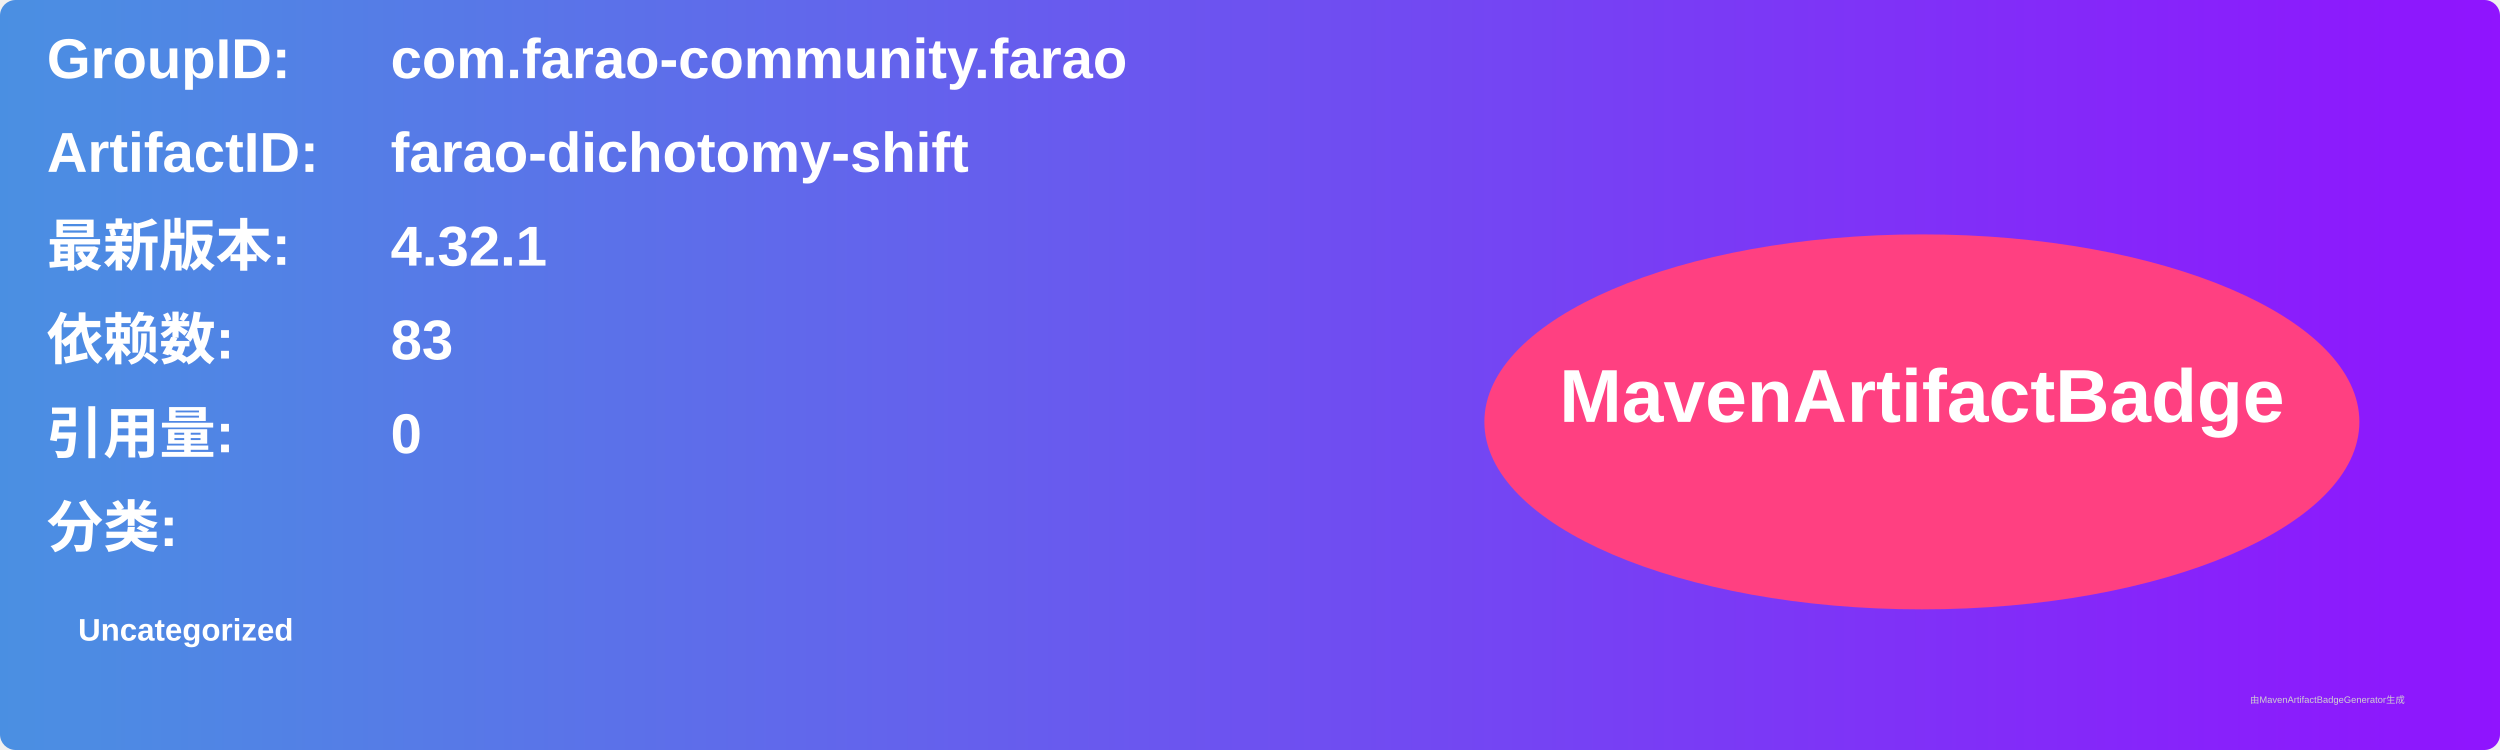
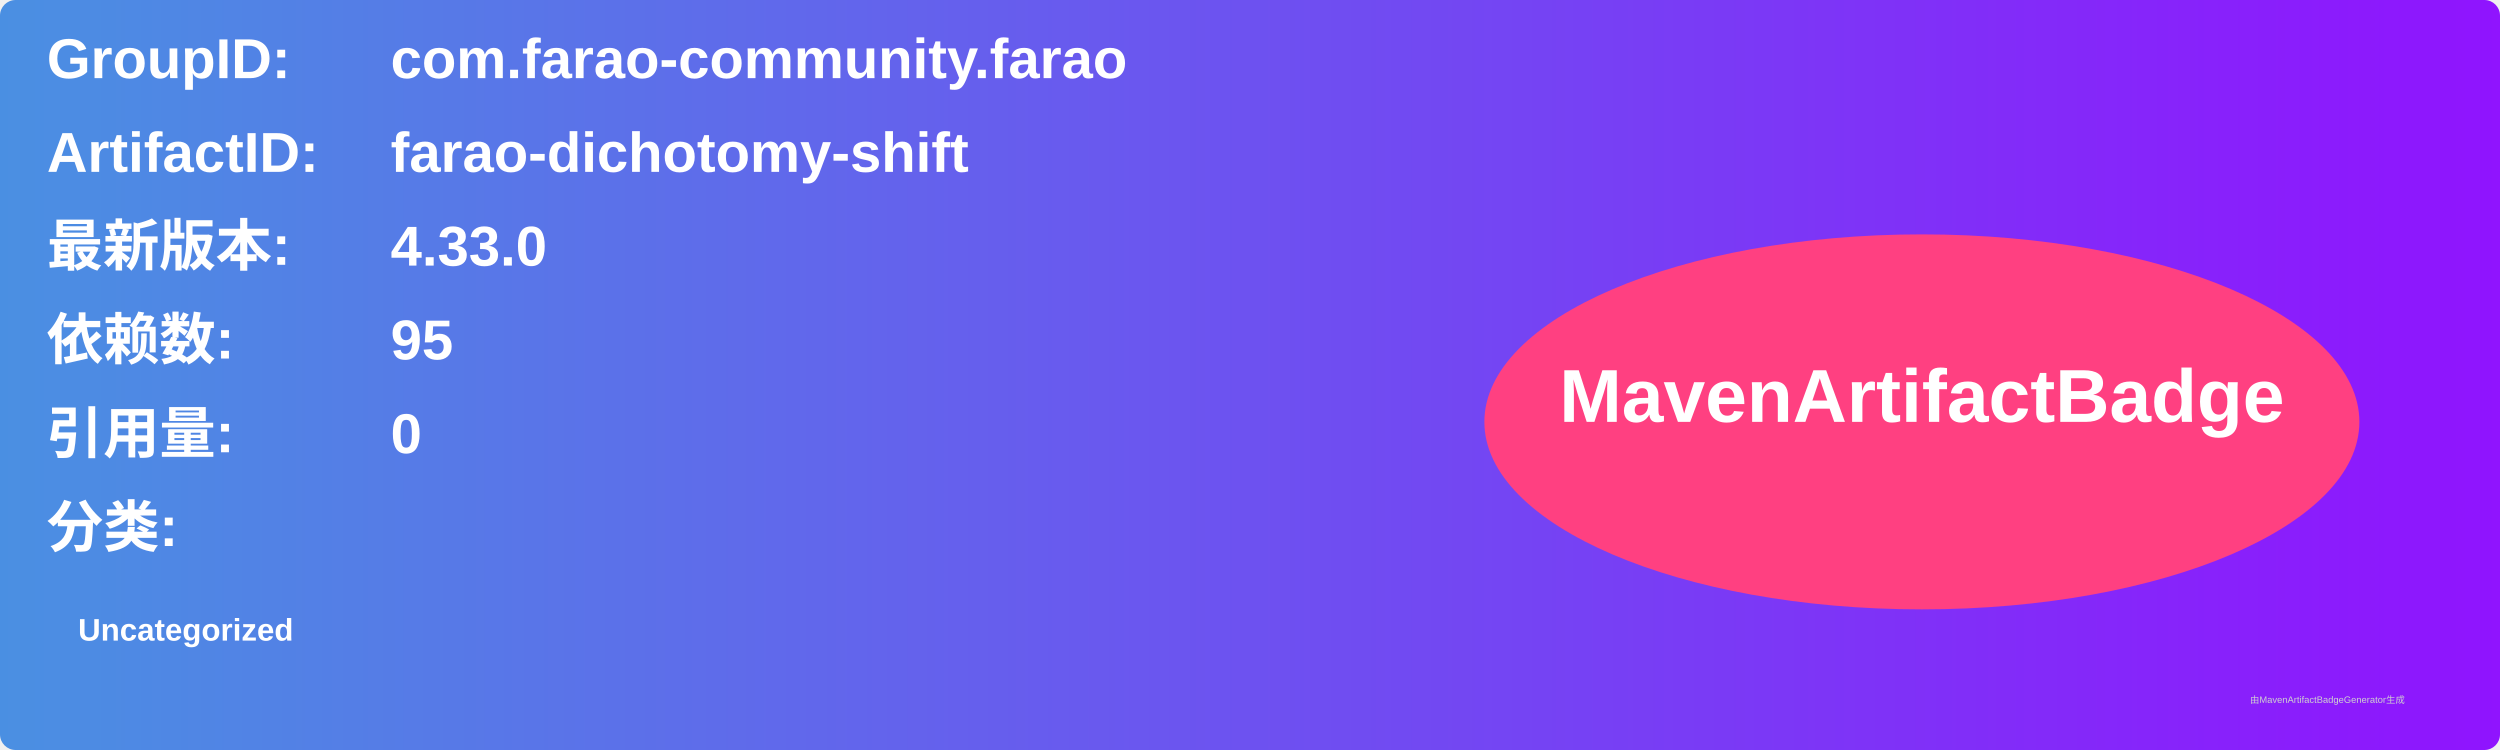
<svg xmlns="http://www.w3.org/2000/svg" width="800" height="240" viewBox="0 0 800 240">
  <linearGradient id="grad" x1="0%" y1="0%" x2="100%" y2="0%">
    <stop offset="0%" stop-color="#4a90e2" />
    <stop offset="100%" stop-color="#9013fe" />
  </linearGradient>
  <rect width="100%" height="100%" rx="5" ry="5" fill="url(#grad)" />
  <g transform="translate(15, 15)">
    <text x="0" y="10" font-family="Arial" font-size="18" fill="white" font-weight="bold" width="260">GroupID:</text>
    <text x="110" y="10" font-family="Arial" font-size="18" fill="white" font-weight="bold" width="460">com.farao-community.farao</text>
    <text x="0" y="40" font-family="Arial" font-size="18" fill="white" font-weight="bold" width="260">ArtifactID:</text>
    <text x="110" y="40" font-family="Arial" font-size="18" fill="white" font-weight="bold" width="460">farao-dichotomy-shift</text>
    <text x="0" y="70" font-family="Arial" font-size="18" fill="white" font-weight="bold">最新版本:</text>
    <text x="110" y="70" font-family="Arial" font-size="18" fill="white" font-weight="bold">
-       <tspan font-weight="bold">4.32.1</tspan>
+       <tspan font-weight="bold">4.33.0</tspan>
    </text>
    <text x="0" y="100" font-family="Arial" font-size="18" fill="white" font-weight="bold">依赖数: </text>
    <text x="110" y="100" font-family="Arial" font-size="18" fill="white">
-       <tspan font-weight="bold">83</tspan>
+       <tspan font-weight="bold">95</tspan>
    </text>
    <text x="0" y="130" font-family="Arial" font-size="18" fill="white" font-weight="bold">引用量: </text>
    <text x="110" y="130" font-family="Arial" font-size="18" fill="white">
      <tspan font-weight="bold">0</tspan>
    </text>
    <text x="0" y="160" font-family="Arial" font-size="18" fill="white" font-weight="bold">分类:</text>
    <text x="10" y="190" font-family="Arial" font-size="10" fill="white">
      <tspan font-weight="bold">Uncategorized</tspan>
    </text>
    <ellipse cx="600" cy="120" rx="140" ry="60" fill="#ff4081" />
    <text x="600" y="120" text-anchor="middle" font-family="Arial" font-size="24" fill="white" font-weight="bold">MavenArtifactBadge</text>
  </g>
  <text x="720" y="225" font-family="Arial" font-size="3" fill="#d0d0d0">由MavenArtifactBadgeGenerator生成</text>
</svg>
